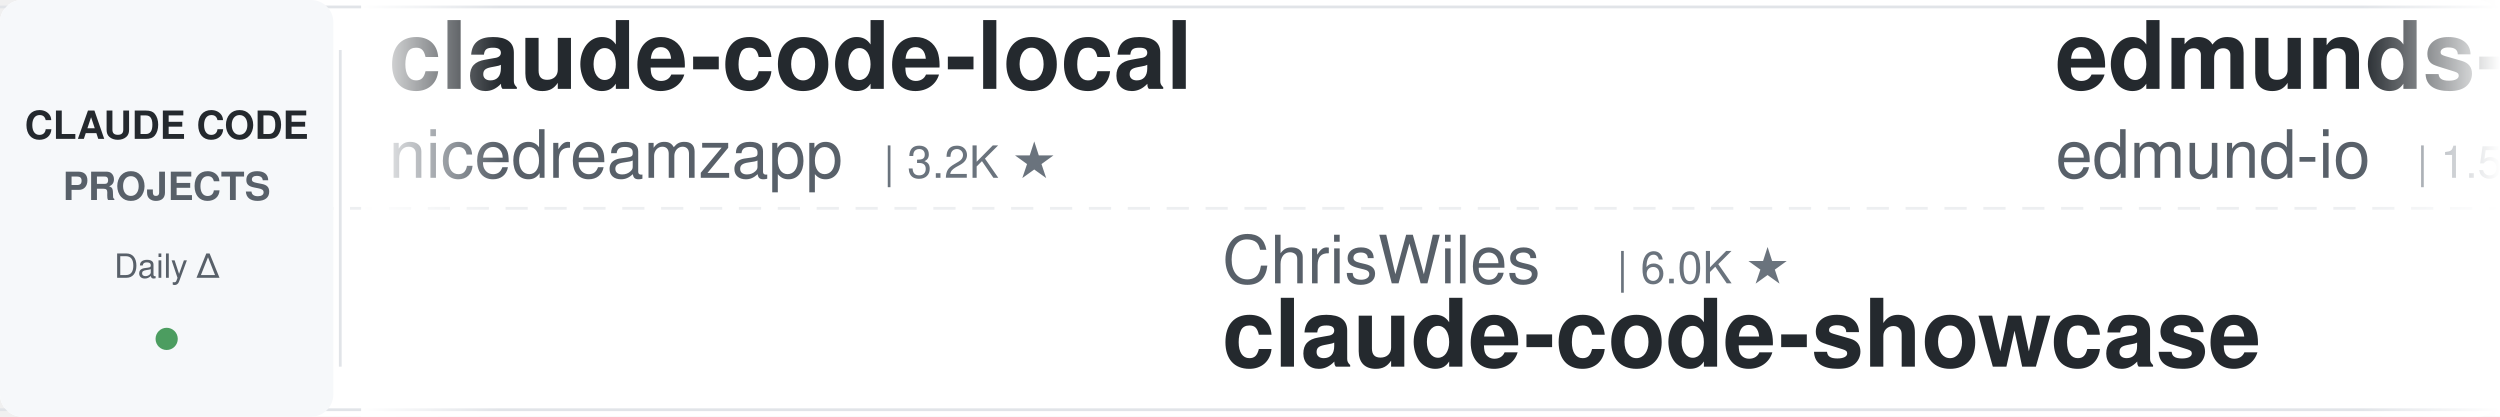
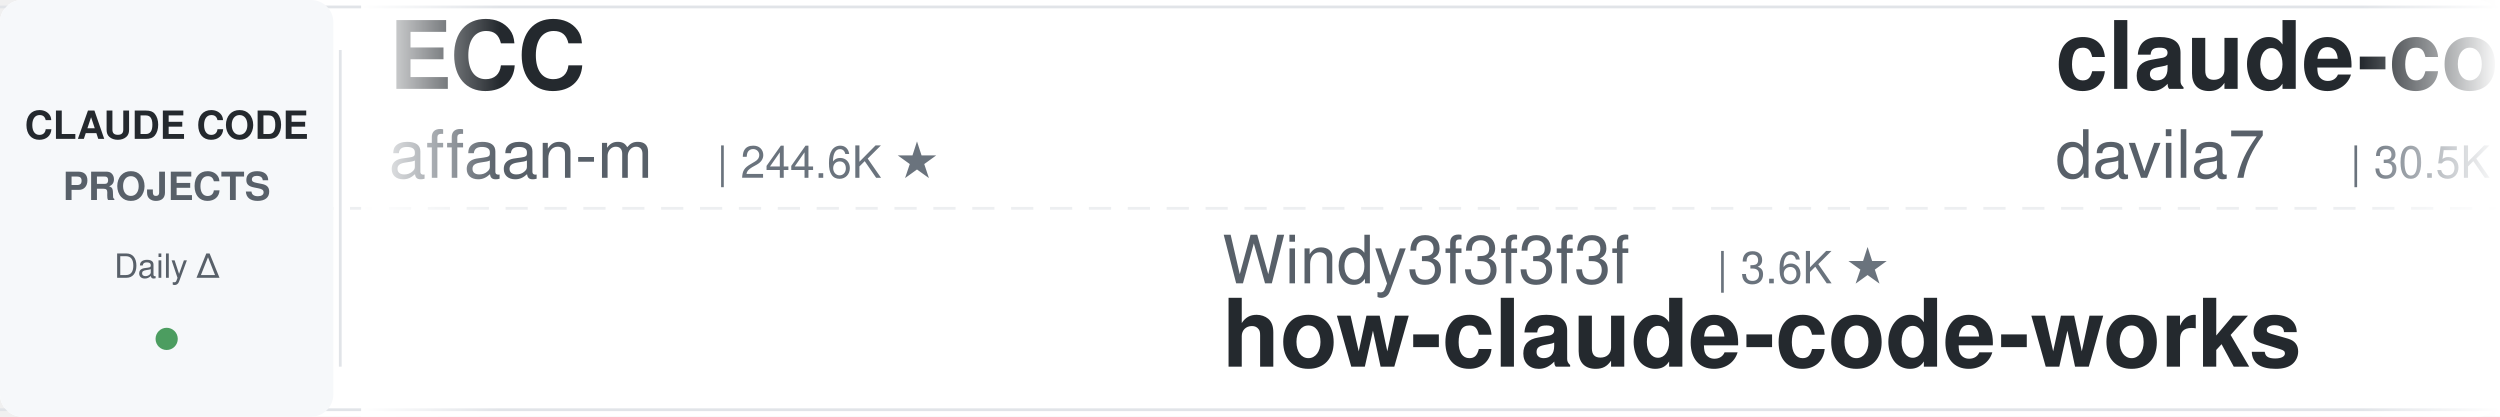
<svg xmlns="http://www.w3.org/2000/svg" width="900" height="150">
  <defs>
    <linearGradient id="leftFade" x1="0%" y1="0%" x2="100%" y2="0%">
      <stop offset="0%" style="stop-color:#ffffff;stop-opacity:1" />
      <stop offset="100%" style="stop-color:#ffffff;stop-opacity:0" />
    </linearGradient>
    <linearGradient id="rightFade" x1="0%" y1="0%" x2="100%" y2="0%">
      <stop offset="0%" style="stop-color:#ffffff;stop-opacity:0" />
      <stop offset="100%" style="stop-color:#ffffff;stop-opacity:1" />
    </linearGradient>
  </defs>
  <rect width="900" height="150" fill="#ffffff" rx="8" />
  <rect x="0" y="2" width="900" height="1" fill="#e1e4e8" />
  <rect x="0" y="147" width="900" height="1" fill="#e1e4e8" />
  <line x1="0" y1="75" x2="900" y2="75" stroke="#e1e4e8" stroke-width="1" stroke-dasharray="8 6" opacity="0.6" />
  <rect x="0" y="0" width="120" height="150" fill="#f6f8fa" rx="8" />
  <text x="60" y="50" font-family="-apple-system, BlinkMacSystemFont, 'Segoe UI', Helvetica, Arial, sans-serif" font-size="14" font-weight="600" fill="#24292e" text-anchor="middle">CLAUDE CODE</text>
  <text x="60" y="72" font-family="-apple-system, BlinkMacSystemFont, 'Segoe UI', Helvetica, Arial, sans-serif" font-size="14" font-weight="600" fill="#586069" text-anchor="middle">PROJECTS</text>
  <text x="60" y="100" font-family="-apple-system, BlinkMacSystemFont, 'Segoe UI', Helvetica, Arial, sans-serif" font-size="12" font-weight="500" fill="#586069" text-anchor="middle">Daily Δ</text>
  <circle cx="60" cy="122" r="4" fill="#22863a" opacity="0.8" />
  <rect x="122" y="18" width="1" height="114" fill="#e1e4e8" />
  <clipPath id="tickerClip">
    <rect x="130" y="0" width="770" height="150" />
  </clipPath>
  <g clip-path="url(#tickerClip)">
    <g id="tickerItems">
      <animateTransform attributeName="transform" attributeType="XML" type="translate" from="0 0" to="-3000 0" dur="54s" repeatCount="indefinite" />
      <g transform="translate(0, 0)">
-         <text x="140" y="32" font-family="-apple-system, BlinkMacSystemFont, 'Segoe UI', Helvetica, Arial, sans-serif" font-size="34" font-weight="600" fill="#24292e">claude-code-local</text>
-         <text x="140" y="64" font-family="-apple-system, BlinkMacSystemFont, 'Segoe UI', Helvetica, Arial, sans-serif" font-size="24" font-weight="400" fill="#586069">nicedreamzapp</text>
-         <text x="318" y="64" font-family="-apple-system, BlinkMacSystemFont, 'Segoe UI', Helvetica, Arial, sans-serif" font-size="16" font-weight="500" fill="#6a737d">| 3.2K ★</text>
+         <text x="140" y="32" font-family="-apple-system, BlinkMacSystemFont, 'Segoe UI', Helvetica, Arial, sans-serif" font-size="34" font-weight="600" fill="#24292e">ECC</text>
+         <text x="140" y="64" font-family="-apple-system, BlinkMacSystemFont, 'Segoe UI', Helvetica, Arial, sans-serif" font-size="24" font-weight="400" fill="#586069">affaan-m</text>
+         <text x="258" y="64" font-family="-apple-system, BlinkMacSystemFont, 'Segoe UI', Helvetica, Arial, sans-serif" font-size="16" font-weight="500" fill="#6a737d">| 244.6K ★</text>
      </g>
      <g transform="translate(300, 0)">
-         <text x="140" y="102" font-family="-apple-system, BlinkMacSystemFont, 'Segoe UI', Helvetica, Arial, sans-serif" font-size="24" font-weight="400" fill="#586069">ChrisWiles</text>
-         <text x="282" y="102" font-family="-apple-system, BlinkMacSystemFont, 'Segoe UI', Helvetica, Arial, sans-serif" font-size="16" font-weight="500" fill="#6a737d">| 6.0K ★</text>
-         <text x="140" y="132" font-family="-apple-system, BlinkMacSystemFont, 'Segoe UI', Helvetica, Arial, sans-serif" font-size="34" font-weight="600" fill="#24292e">claude-code-showcase</text>
+         <text x="140" y="102" font-family="-apple-system, BlinkMacSystemFont, 'Segoe UI', Helvetica, Arial, sans-serif" font-size="24" font-weight="400" fill="#586069">Windy3f3f3f3f</text>
+         <text x="318" y="102" font-family="-apple-system, BlinkMacSystemFont, 'Segoe UI', Helvetica, Arial, sans-serif" font-size="16" font-weight="500" fill="#6a737d">| 3.6K ★</text>
+         <text x="140" y="132" font-family="-apple-system, BlinkMacSystemFont, 'Segoe UI', Helvetica, Arial, sans-serif" font-size="34" font-weight="600" fill="#24292e">how-claude-code-works</text>
      </g>
      <g transform="translate(600, 0)">
-         <text x="140" y="32" font-family="-apple-system, BlinkMacSystemFont, 'Segoe UI', Helvetica, Arial, sans-serif" font-size="34" font-weight="600" fill="#24292e">edmunds-claude-code</text>
-         <text x="140" y="64" font-family="-apple-system, BlinkMacSystemFont, 'Segoe UI', Helvetica, Arial, sans-serif" font-size="24" font-weight="400" fill="#586069">edmund-io</text>
-         <text x="270" y="64" font-family="-apple-system, BlinkMacSystemFont, 'Segoe UI', Helvetica, Arial, sans-serif" font-size="16" font-weight="500" fill="#6a737d">| 1.5K ★</text>
+         <text x="140" y="32" font-family="-apple-system, BlinkMacSystemFont, 'Segoe UI', Helvetica, Arial, sans-serif" font-size="34" font-weight="600" fill="#24292e">claude-code-templates</text>
+         <text x="140" y="64" font-family="-apple-system, BlinkMacSystemFont, 'Segoe UI', Helvetica, Arial, sans-serif" font-size="24" font-weight="400" fill="#586069">davila7</text>
+         <text x="246" y="64" font-family="-apple-system, BlinkMacSystemFont, 'Segoe UI', Helvetica, Arial, sans-serif" font-size="16" font-weight="500" fill="#6a737d">| 30.5K ★</text>
      </g>
      <g transform="translate(900, 0)">
-         <text x="140" y="102" font-family="-apple-system, BlinkMacSystemFont, 'Segoe UI', Helvetica, Arial, sans-serif" font-size="24" font-weight="400" fill="#586069">anthropics</text>
-         <text x="282" y="102" font-family="-apple-system, BlinkMacSystemFont, 'Segoe UI', Helvetica, Arial, sans-serif" font-size="16" font-weight="500" fill="#6a737d">| 6.1K ★</text>
-         <text x="140" y="132" font-family="-apple-system, BlinkMacSystemFont, 'Segoe UI', Helvetica, Arial, sans-serif" font-size="34" font-weight="600" fill="#24292e">claude-code-security-rev...</text>
+         <text x="140" y="102" font-family="-apple-system, BlinkMacSystemFont, 'Segoe UI', Helvetica, Arial, sans-serif" font-size="24" font-weight="400" fill="#586069">centminmod</text>
+         <text x="282" y="102" font-family="-apple-system, BlinkMacSystemFont, 'Segoe UI', Helvetica, Arial, sans-serif" font-size="16" font-weight="500" fill="#6a737d">| 2.6K ★</text>
+         <text x="140" y="132" font-family="-apple-system, BlinkMacSystemFont, 'Segoe UI', Helvetica, Arial, sans-serif" font-size="34" font-weight="600" fill="#24292e">my-claude-code-setup</text>
      </g>
      <g transform="translate(1200, 0)">
-         <text x="140" y="32" font-family="-apple-system, BlinkMacSystemFont, 'Segoe UI', Helvetica, Arial, sans-serif" font-size="34" font-weight="600" fill="#24292e">claude-code-source</text>
-         <text x="140" y="64" font-family="-apple-system, BlinkMacSystemFont, 'Segoe UI', Helvetica, Arial, sans-serif" font-size="24" font-weight="400" fill="#586069">AprilNEA</text>
-         <text x="258" y="64" font-family="-apple-system, BlinkMacSystemFont, 'Segoe UI', Helvetica, Arial, sans-serif" font-size="16" font-weight="500" fill="#6a737d">| 392 ★</text>
+         <text x="140" y="32" font-family="-apple-system, BlinkMacSystemFont, 'Segoe UI', Helvetica, Arial, sans-serif" font-size="34" font-weight="600" fill="#24292e">claude-code-from-source</text>
+         <text x="140" y="64" font-family="-apple-system, BlinkMacSystemFont, 'Segoe UI', Helvetica, Arial, sans-serif" font-size="24" font-weight="400" fill="#586069">alejandrobalderas</text>
+         <text x="366" y="64" font-family="-apple-system, BlinkMacSystemFont, 'Segoe UI', Helvetica, Arial, sans-serif" font-size="16" font-weight="500" fill="#6a737d">| 2.8K ★</text>
      </g>
      <g transform="translate(1500, 0)">
-         <text x="140" y="102" font-family="-apple-system, BlinkMacSystemFont, 'Segoe UI', Helvetica, Arial, sans-serif" font-size="24" font-weight="400" fill="#586069">Pimzino</text>
-         <text x="246" y="102" font-family="-apple-system, BlinkMacSystemFont, 'Segoe UI', Helvetica, Arial, sans-serif" font-size="16" font-weight="500" fill="#6a737d">| 3.9K ★</text>
-         <text x="140" y="132" font-family="-apple-system, BlinkMacSystemFont, 'Segoe UI', Helvetica, Arial, sans-serif" font-size="34" font-weight="600" fill="#24292e">claude-code-spec-workflo...</text>
+         <text x="140" y="102" font-family="-apple-system, BlinkMacSystemFont, 'Segoe UI', Helvetica, Arial, sans-serif" font-size="24" font-weight="400" fill="#586069">WorldFlowAI</text>
+         <text x="294" y="102" font-family="-apple-system, BlinkMacSystemFont, 'Segoe UI', Helvetica, Arial, sans-serif" font-size="16" font-weight="500" fill="#6a737d">| 1.9K ★</text>
+         <text x="140" y="132" font-family="-apple-system, BlinkMacSystemFont, 'Segoe UI', Helvetica, Arial, sans-serif" font-size="34" font-weight="600" fill="#24292e">everything-claude-code</text>
      </g>
      <g transform="translate(1800, 0)">
-         <text x="140" y="32" font-family="-apple-system, BlinkMacSystemFont, 'Segoe UI', Helvetica, Arial, sans-serif" font-size="34" font-weight="600" fill="#24292e">claude-code-tudou</text>
-         <text x="140" y="64" font-family="-apple-system, BlinkMacSystemFont, 'Segoe UI', Helvetica, Arial, sans-serif" font-size="24" font-weight="400" fill="#586069">AICoderTudou</text>
-         <text x="306" y="64" font-family="-apple-system, BlinkMacSystemFont, 'Segoe UI', Helvetica, Arial, sans-serif" font-size="16" font-weight="500" fill="#6a737d">| 495 ★</text>
+         <text x="140" y="32" font-family="-apple-system, BlinkMacSystemFont, 'Segoe UI', Helvetica, Arial, sans-serif" font-size="34" font-weight="600" fill="#24292e">claude-code-router</text>
+         <text x="140" y="64" font-family="-apple-system, BlinkMacSystemFont, 'Segoe UI', Helvetica, Arial, sans-serif" font-size="24" font-weight="400" fill="#586069">musistudio</text>
+         <text x="282" y="64" font-family="-apple-system, BlinkMacSystemFont, 'Segoe UI', Helvetica, Arial, sans-serif" font-size="16" font-weight="500" fill="#6a737d">| 37.0K ★</text>
      </g>
      <g transform="translate(2100, 0)">
-         <text x="140" y="102" font-family="-apple-system, BlinkMacSystemFont, 'Segoe UI', Helvetica, Arial, sans-serif" font-size="24" font-weight="400" fill="#586069">Maciek-roboblog</text>
-         <text x="342" y="102" font-family="-apple-system, BlinkMacSystemFont, 'Segoe UI', Helvetica, Arial, sans-serif" font-size="16" font-weight="500" fill="#6a737d">| 8.7K ★</text>
-         <text x="140" y="132" font-family="-apple-system, BlinkMacSystemFont, 'Segoe UI', Helvetica, Arial, sans-serif" font-size="34" font-weight="600" fill="#24292e">Claude-Code-Usage-Monito...</text>
+         <text x="140" y="102" font-family="-apple-system, BlinkMacSystemFont, 'Segoe UI', Helvetica, Arial, sans-serif" font-size="24" font-weight="400" fill="#586069">disler</text>
+         <text x="234" y="102" font-family="-apple-system, BlinkMacSystemFont, 'Segoe UI', Helvetica, Arial, sans-serif" font-size="16" font-weight="500" fill="#6a737d">| 3.9K ★</text>
+         <text x="140" y="132" font-family="-apple-system, BlinkMacSystemFont, 'Segoe UI', Helvetica, Arial, sans-serif" font-size="34" font-weight="600" fill="#24292e">claude-code-hooks-master...</text>
      </g>
      <g transform="translate(2400, 0)">
-         <text x="140" y="32" font-family="-apple-system, BlinkMacSystemFont, 'Segoe UI', Helvetica, Arial, sans-serif" font-size="34" font-weight="600" fill="#24292e">Claude-Code-Game-Studios</text>
-         <text x="140" y="64" font-family="-apple-system, BlinkMacSystemFont, 'Segoe UI', Helvetica, Arial, sans-serif" font-size="24" font-weight="400" fill="#586069">Donchitos</text>
-         <text x="270" y="64" font-family="-apple-system, BlinkMacSystemFont, 'Segoe UI', Helvetica, Arial, sans-serif" font-size="16" font-weight="500" fill="#6a737d">| 24.7K ★</text>
+         <text x="140" y="32" font-family="-apple-system, BlinkMacSystemFont, 'Segoe UI', Helvetica, Arial, sans-serif" font-size="34" font-weight="600" fill="#24292e">claude-code-action</text>
+         <text x="140" y="64" font-family="-apple-system, BlinkMacSystemFont, 'Segoe UI', Helvetica, Arial, sans-serif" font-size="24" font-weight="400" fill="#586069">anthropics</text>
+         <text x="282" y="64" font-family="-apple-system, BlinkMacSystemFont, 'Segoe UI', Helvetica, Arial, sans-serif" font-size="16" font-weight="500" fill="#6a737d">| 8.8K ★</text>
      </g>
      <g transform="translate(2700, 0)">
-         <text x="140" y="102" font-family="-apple-system, BlinkMacSystemFont, 'Segoe UI', Helvetica, Arial, sans-serif" font-size="24" font-weight="400" fill="#586069">ponponon</text>
-         <text x="258" y="102" font-family="-apple-system, BlinkMacSystemFont, 'Segoe UI', Helvetica, Arial, sans-serif" font-size="16" font-weight="500" fill="#6a737d">| 2.3K ★</text>
-         <text x="140" y="132" font-family="-apple-system, BlinkMacSystemFont, 'Segoe UI', Helvetica, Arial, sans-serif" font-size="34" font-weight="600" fill="#24292e">claude_code_src</text>
+         <text x="140" y="102" font-family="-apple-system, BlinkMacSystemFont, 'Segoe UI', Helvetica, Arial, sans-serif" font-size="24" font-weight="400" fill="#586069">FlorianBruniaux</text>
+         <text x="342" y="102" font-family="-apple-system, BlinkMacSystemFont, 'Segoe UI', Helvetica, Arial, sans-serif" font-size="16" font-weight="500" fill="#6a737d">| 5.9K ★</text>
+         <text x="140" y="132" font-family="-apple-system, BlinkMacSystemFont, 'Segoe UI', Helvetica, Arial, sans-serif" font-size="34" font-weight="600" fill="#24292e">claude-code-ultimate-gui...</text>
      </g>
      <g transform="translate(3000, 0)">
-         <text x="140" y="32" font-family="-apple-system, BlinkMacSystemFont, 'Segoe UI', Helvetica, Arial, sans-serif" font-size="34" font-weight="600" fill="#24292e">claude-code-local</text>
-         <text x="140" y="64" font-family="-apple-system, BlinkMacSystemFont, 'Segoe UI', Helvetica, Arial, sans-serif" font-size="24" font-weight="400" fill="#586069">nicedreamzapp</text>
-         <text x="318" y="64" font-family="-apple-system, BlinkMacSystemFont, 'Segoe UI', Helvetica, Arial, sans-serif" font-size="16" font-weight="500" fill="#6a737d">| 3.2K ★</text>
+         <text x="140" y="32" font-family="-apple-system, BlinkMacSystemFont, 'Segoe UI', Helvetica, Arial, sans-serif" font-size="34" font-weight="600" fill="#24292e">ECC</text>
+         <text x="140" y="64" font-family="-apple-system, BlinkMacSystemFont, 'Segoe UI', Helvetica, Arial, sans-serif" font-size="24" font-weight="400" fill="#586069">affaan-m</text>
+         <text x="258" y="64" font-family="-apple-system, BlinkMacSystemFont, 'Segoe UI', Helvetica, Arial, sans-serif" font-size="16" font-weight="500" fill="#6a737d">| 244.6K ★</text>
      </g>
      <g transform="translate(3300, 0)">
-         <text x="140" y="102" font-family="-apple-system, BlinkMacSystemFont, 'Segoe UI', Helvetica, Arial, sans-serif" font-size="24" font-weight="400" fill="#586069">ChrisWiles</text>
-         <text x="282" y="102" font-family="-apple-system, BlinkMacSystemFont, 'Segoe UI', Helvetica, Arial, sans-serif" font-size="16" font-weight="500" fill="#6a737d">| 6.0K ★</text>
-         <text x="140" y="132" font-family="-apple-system, BlinkMacSystemFont, 'Segoe UI', Helvetica, Arial, sans-serif" font-size="34" font-weight="600" fill="#24292e">claude-code-showcase</text>
+         <text x="140" y="102" font-family="-apple-system, BlinkMacSystemFont, 'Segoe UI', Helvetica, Arial, sans-serif" font-size="24" font-weight="400" fill="#586069">Windy3f3f3f3f</text>
+         <text x="318" y="102" font-family="-apple-system, BlinkMacSystemFont, 'Segoe UI', Helvetica, Arial, sans-serif" font-size="16" font-weight="500" fill="#6a737d">| 3.6K ★</text>
+         <text x="140" y="132" font-family="-apple-system, BlinkMacSystemFont, 'Segoe UI', Helvetica, Arial, sans-serif" font-size="34" font-weight="600" fill="#24292e">how-claude-code-works</text>
      </g>
      <g transform="translate(3600, 0)">
-         <text x="140" y="32" font-family="-apple-system, BlinkMacSystemFont, 'Segoe UI', Helvetica, Arial, sans-serif" font-size="34" font-weight="600" fill="#24292e">edmunds-claude-code</text>
-         <text x="140" y="64" font-family="-apple-system, BlinkMacSystemFont, 'Segoe UI', Helvetica, Arial, sans-serif" font-size="24" font-weight="400" fill="#586069">edmund-io</text>
-         <text x="270" y="64" font-family="-apple-system, BlinkMacSystemFont, 'Segoe UI', Helvetica, Arial, sans-serif" font-size="16" font-weight="500" fill="#6a737d">| 1.5K ★</text>
+         <text x="140" y="32" font-family="-apple-system, BlinkMacSystemFont, 'Segoe UI', Helvetica, Arial, sans-serif" font-size="34" font-weight="600" fill="#24292e">claude-code-templates</text>
+         <text x="140" y="64" font-family="-apple-system, BlinkMacSystemFont, 'Segoe UI', Helvetica, Arial, sans-serif" font-size="24" font-weight="400" fill="#586069">davila7</text>
+         <text x="246" y="64" font-family="-apple-system, BlinkMacSystemFont, 'Segoe UI', Helvetica, Arial, sans-serif" font-size="16" font-weight="500" fill="#6a737d">| 30.5K ★</text>
      </g>
      <g transform="translate(3900, 0)">
-         <text x="140" y="102" font-family="-apple-system, BlinkMacSystemFont, 'Segoe UI', Helvetica, Arial, sans-serif" font-size="24" font-weight="400" fill="#586069">anthropics</text>
-         <text x="282" y="102" font-family="-apple-system, BlinkMacSystemFont, 'Segoe UI', Helvetica, Arial, sans-serif" font-size="16" font-weight="500" fill="#6a737d">| 6.1K ★</text>
-         <text x="140" y="132" font-family="-apple-system, BlinkMacSystemFont, 'Segoe UI', Helvetica, Arial, sans-serif" font-size="34" font-weight="600" fill="#24292e">claude-code-security-rev...</text>
+         <text x="140" y="102" font-family="-apple-system, BlinkMacSystemFont, 'Segoe UI', Helvetica, Arial, sans-serif" font-size="24" font-weight="400" fill="#586069">centminmod</text>
+         <text x="282" y="102" font-family="-apple-system, BlinkMacSystemFont, 'Segoe UI', Helvetica, Arial, sans-serif" font-size="16" font-weight="500" fill="#6a737d">| 2.6K ★</text>
+         <text x="140" y="132" font-family="-apple-system, BlinkMacSystemFont, 'Segoe UI', Helvetica, Arial, sans-serif" font-size="34" font-weight="600" fill="#24292e">my-claude-code-setup</text>
      </g>
    </g>
  </g>
  <rect x="130" y="0" width="50" height="150" fill="url(#leftFade)" />
  <rect x="850" y="0" width="50" height="150" fill="url(#rightFade)" />
</svg>
